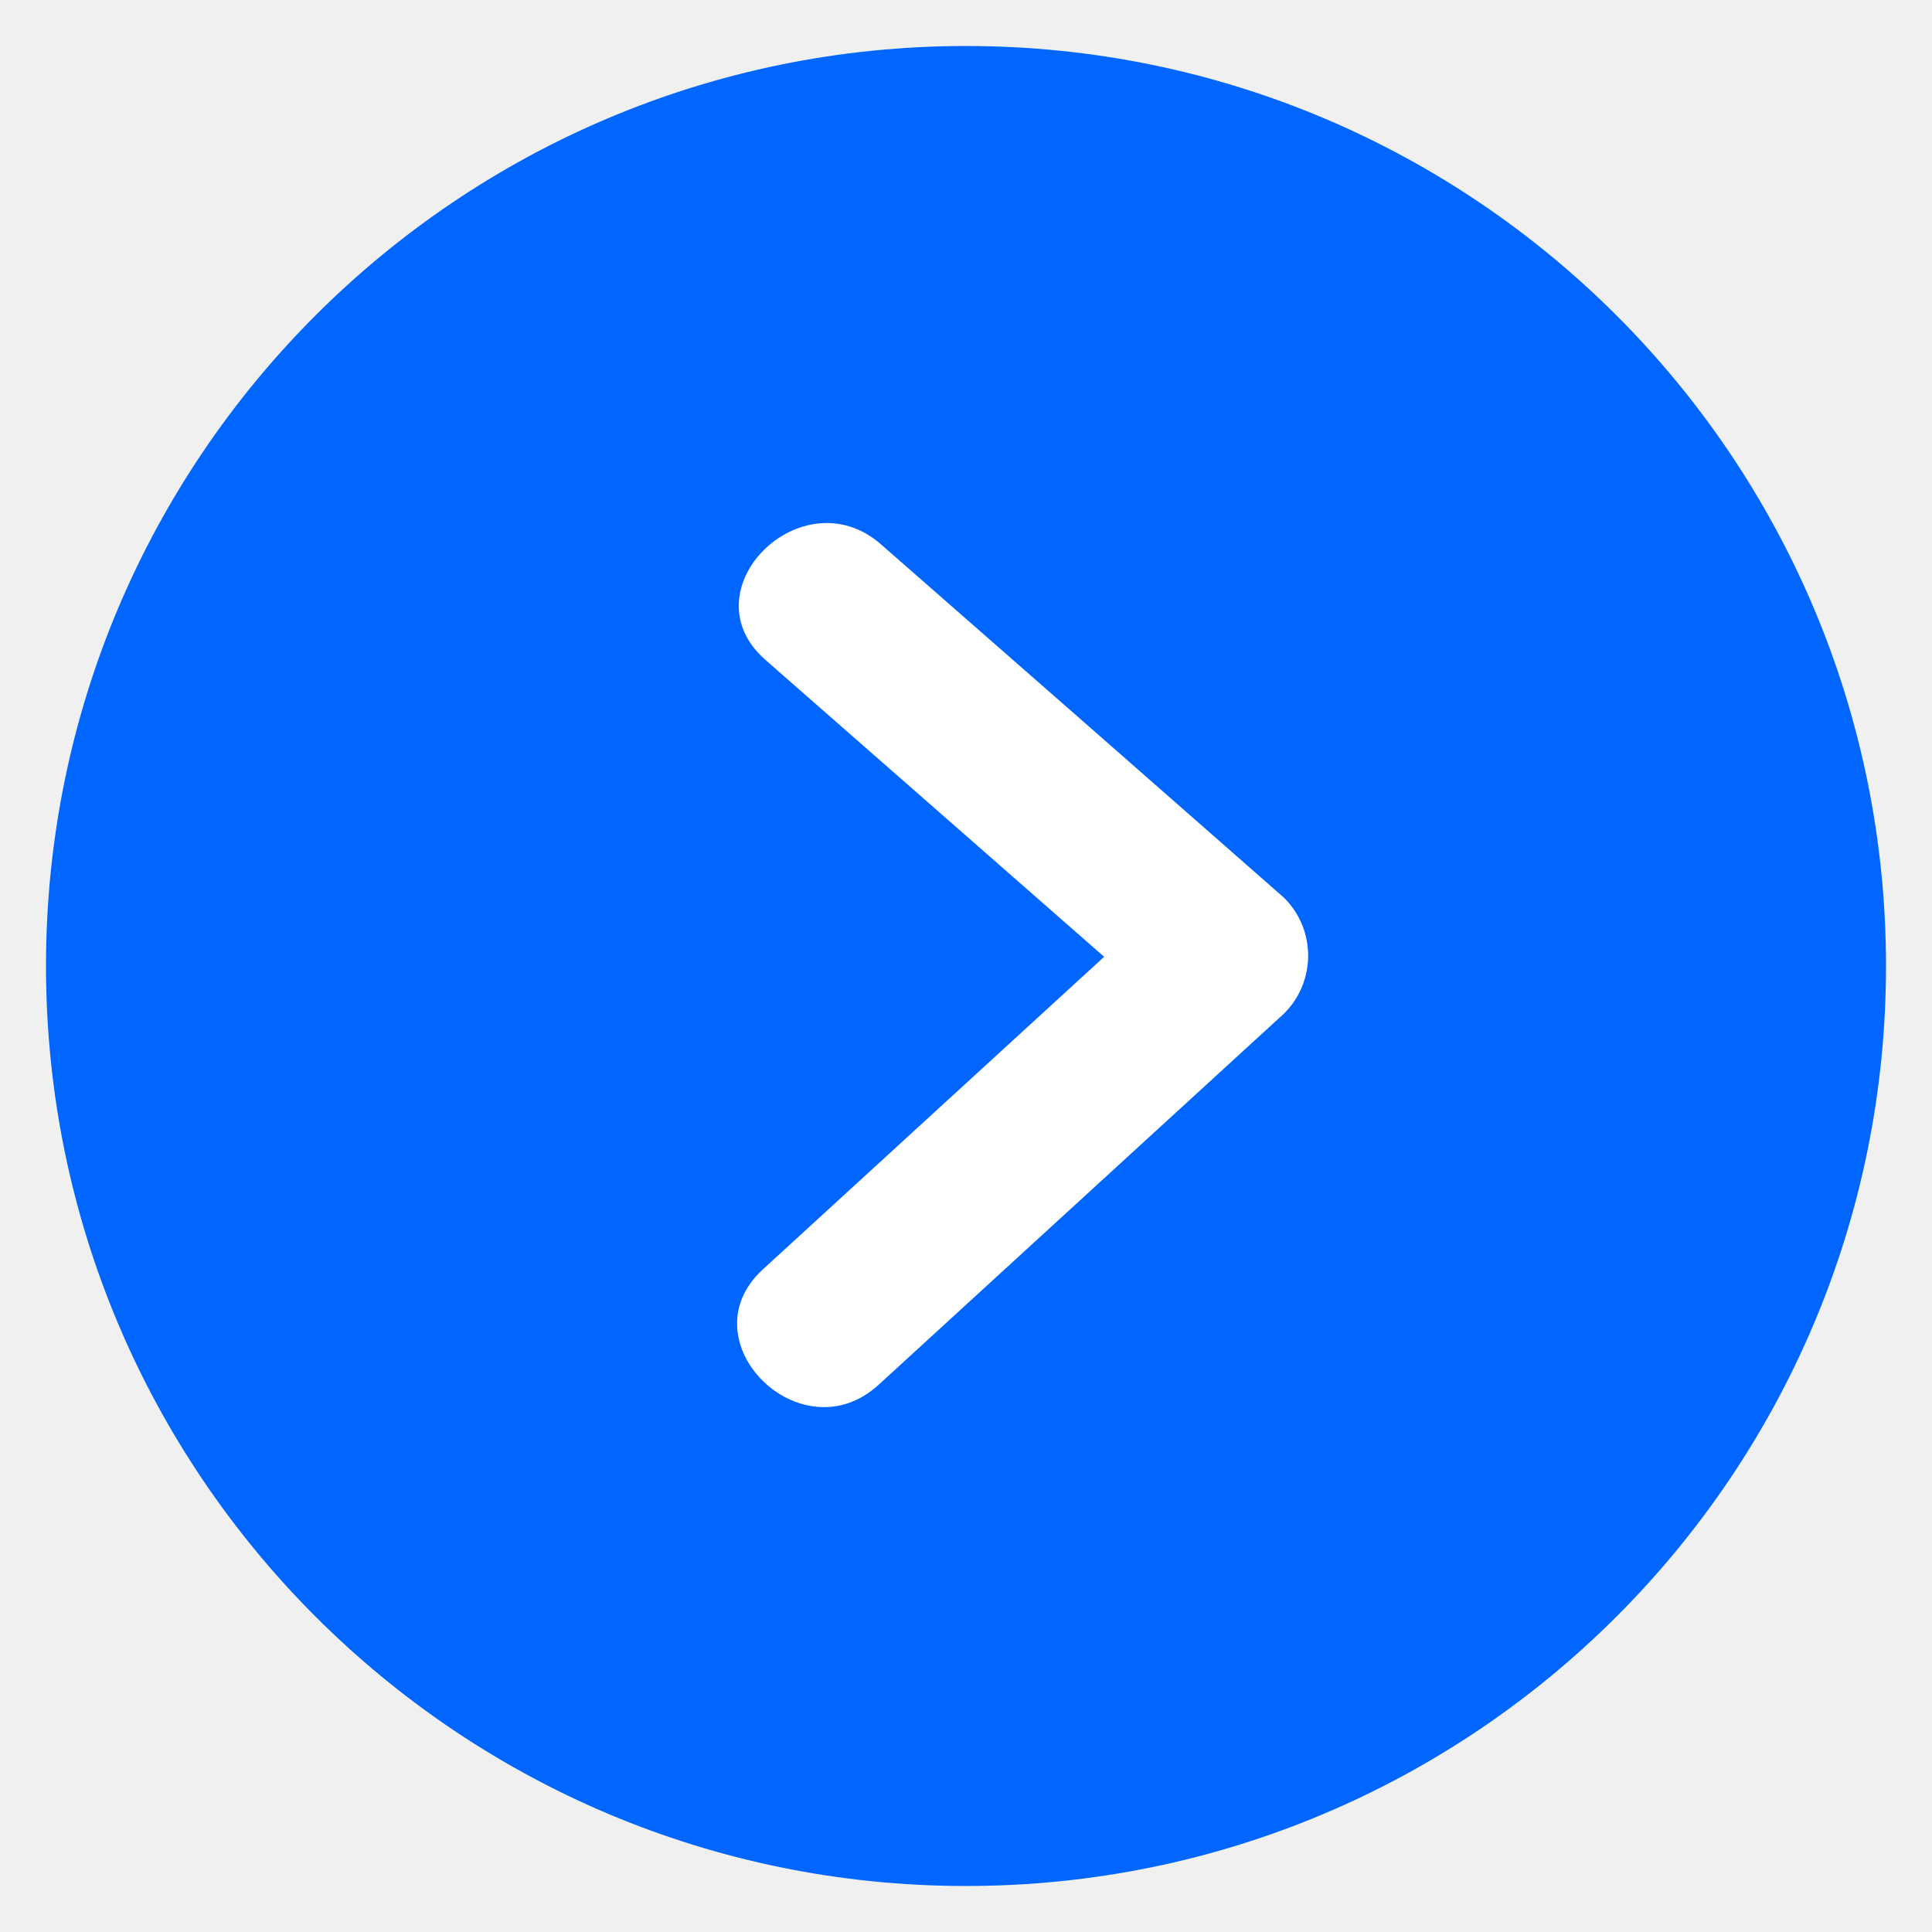
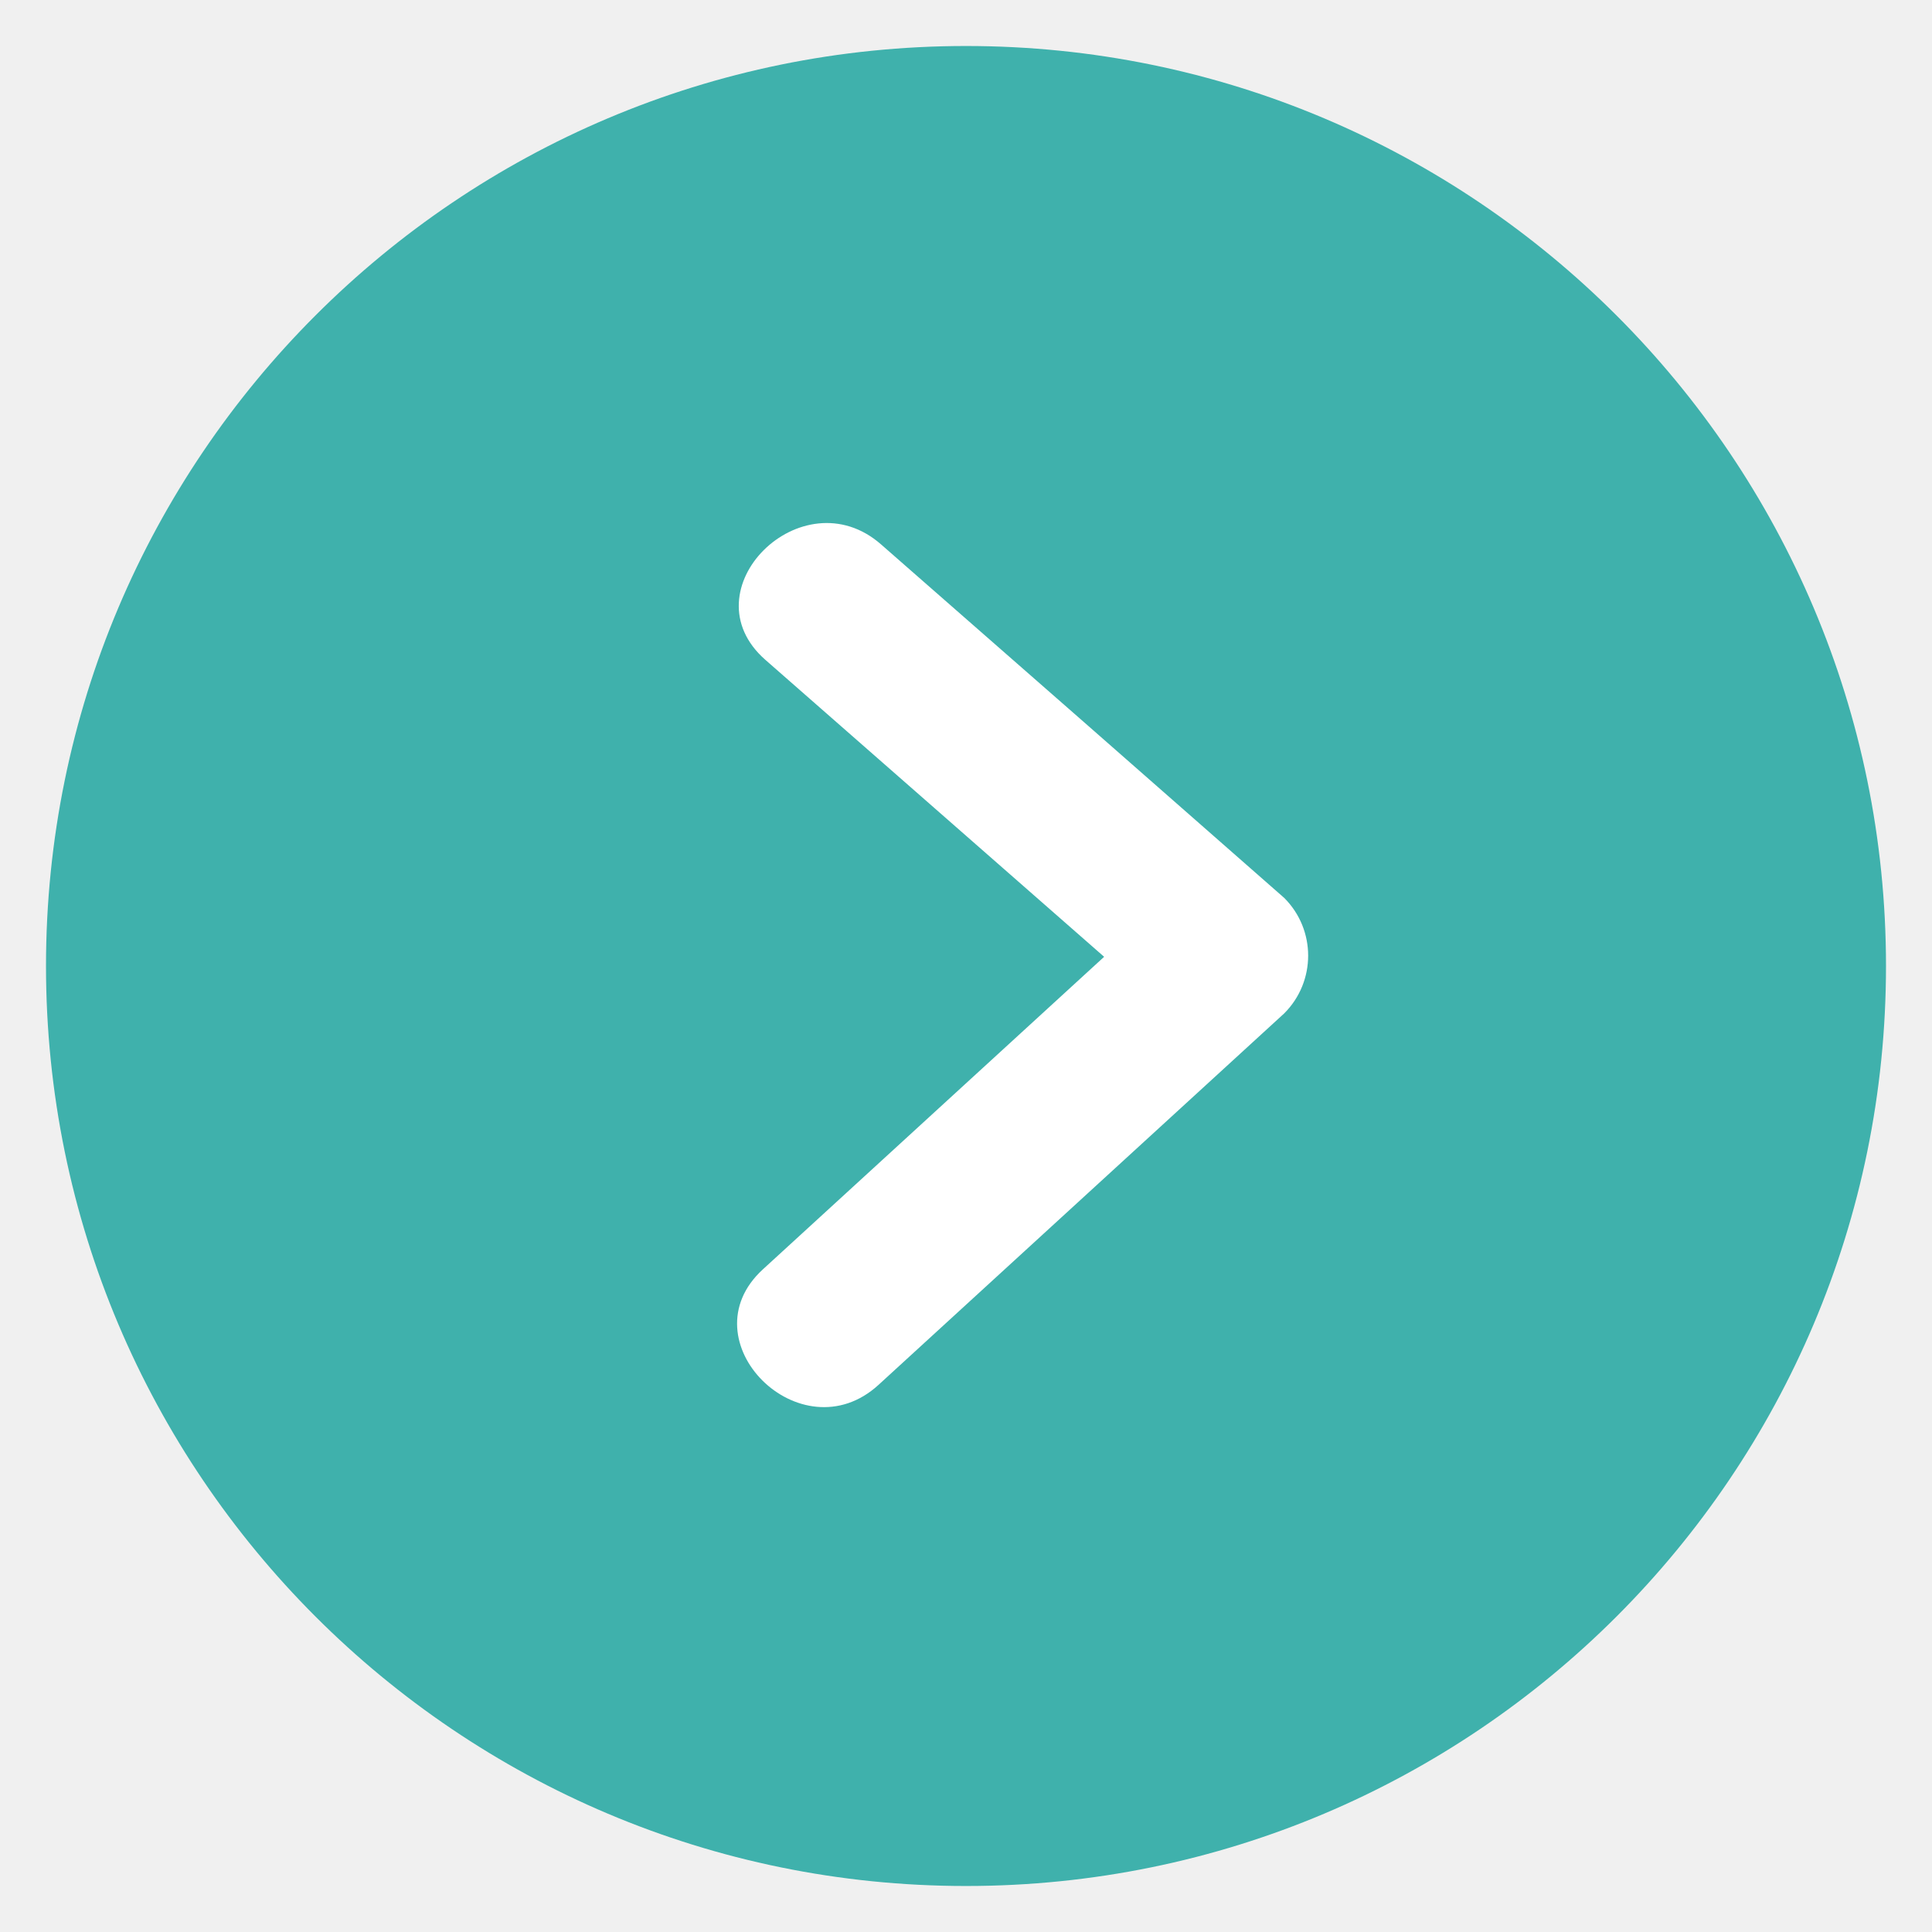
<svg xmlns="http://www.w3.org/2000/svg" width="84" height="84" viewBox="0 0 84 84">
  <defs>
    <style>
      .cls-1 {
-         fill: #0066ff;
+         fill: #3fb1ac;
      }

      .cls-2 {
        fill: #fff;
        fill-rule: evenodd;
      }
    </style>
  </defs>
  <circle class="cls-1" cx="42" cy="42" r="40" />
  <path class="cls-2" d="M754.836,4510.04q-8.763-7.7-17.529-15.37c-3.432-3.01-8.483,1.99-5.029,5.02q7.365,6.45,14.728,12.91l-14.838,13.59c-3.384,3.1,1.656,8.11,5.03,5.02q8.817-8.07,17.638-16.15A3.548,3.548,0,0,0,754.836,4510.04Z" transform="translate(-699 -4471)" />
</svg>
